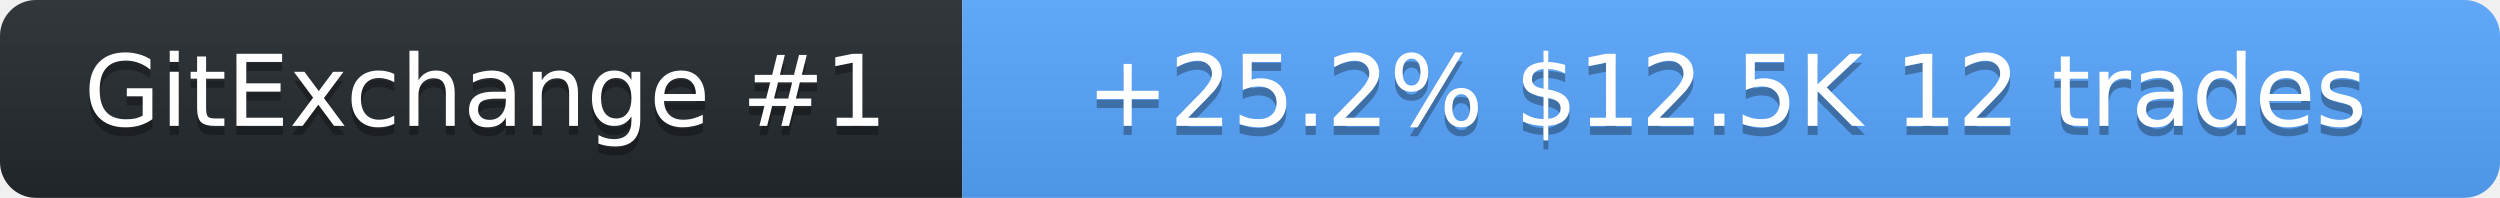
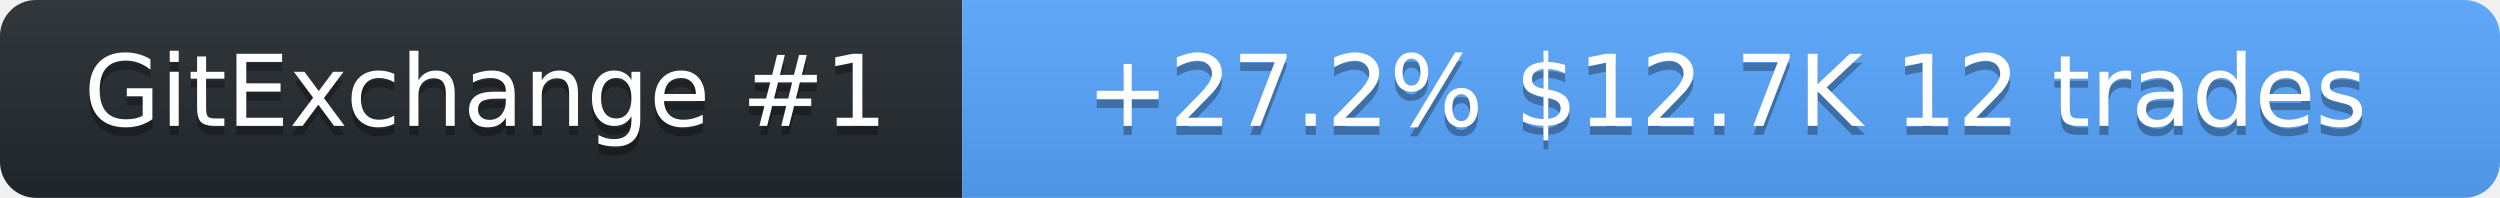
<svg xmlns="http://www.w3.org/2000/svg" width="278" height="22" role="img" aria-label="SolanaLeeky on GitExchange">
  <linearGradient id="s" x2="0" y2="100%">
    <stop offset="0" stop-color="#bbb" stop-opacity=".1" />
    <stop offset="1" stop-opacity=".1" />
  </linearGradient>
  <clipPath id="r">
    <rect width="278" height="22" rx="4" fill="#fff" />
  </clipPath>
  <g clip-path="url(#r)">
    <rect width="107" height="22" fill="#24292f" />
    <rect x="107" width="171" height="22" fill="#58a6ff" />
    <rect width="278" height="22" fill="url(#s)" />
  </g>
  <g fill="#fff" text-anchor="middle" font-family="Verdana,Geneva,DejaVu Sans,sans-serif" font-size="11">
    <text x="54" y="15" fill="#010101" fill-opacity=".3">GitExchange #1</text>
    <text x="54" y="14">GitExchange #1</text>
-     <text x="192" y="15" fill="#010101" fill-opacity=".3">+25.2%  $12.5K  12 trades</text>
-     <text x="192" y="14">+25.2%  $12.5K  12 trades</text>
+     <text x="192" y="15" fill="#010101" fill-opacity=".3">+27.2%  $12.7K  12 trades</text>
+     <text x="192" y="14">+27.2%  $12.7K  12 trades</text>
  </g>
</svg>
